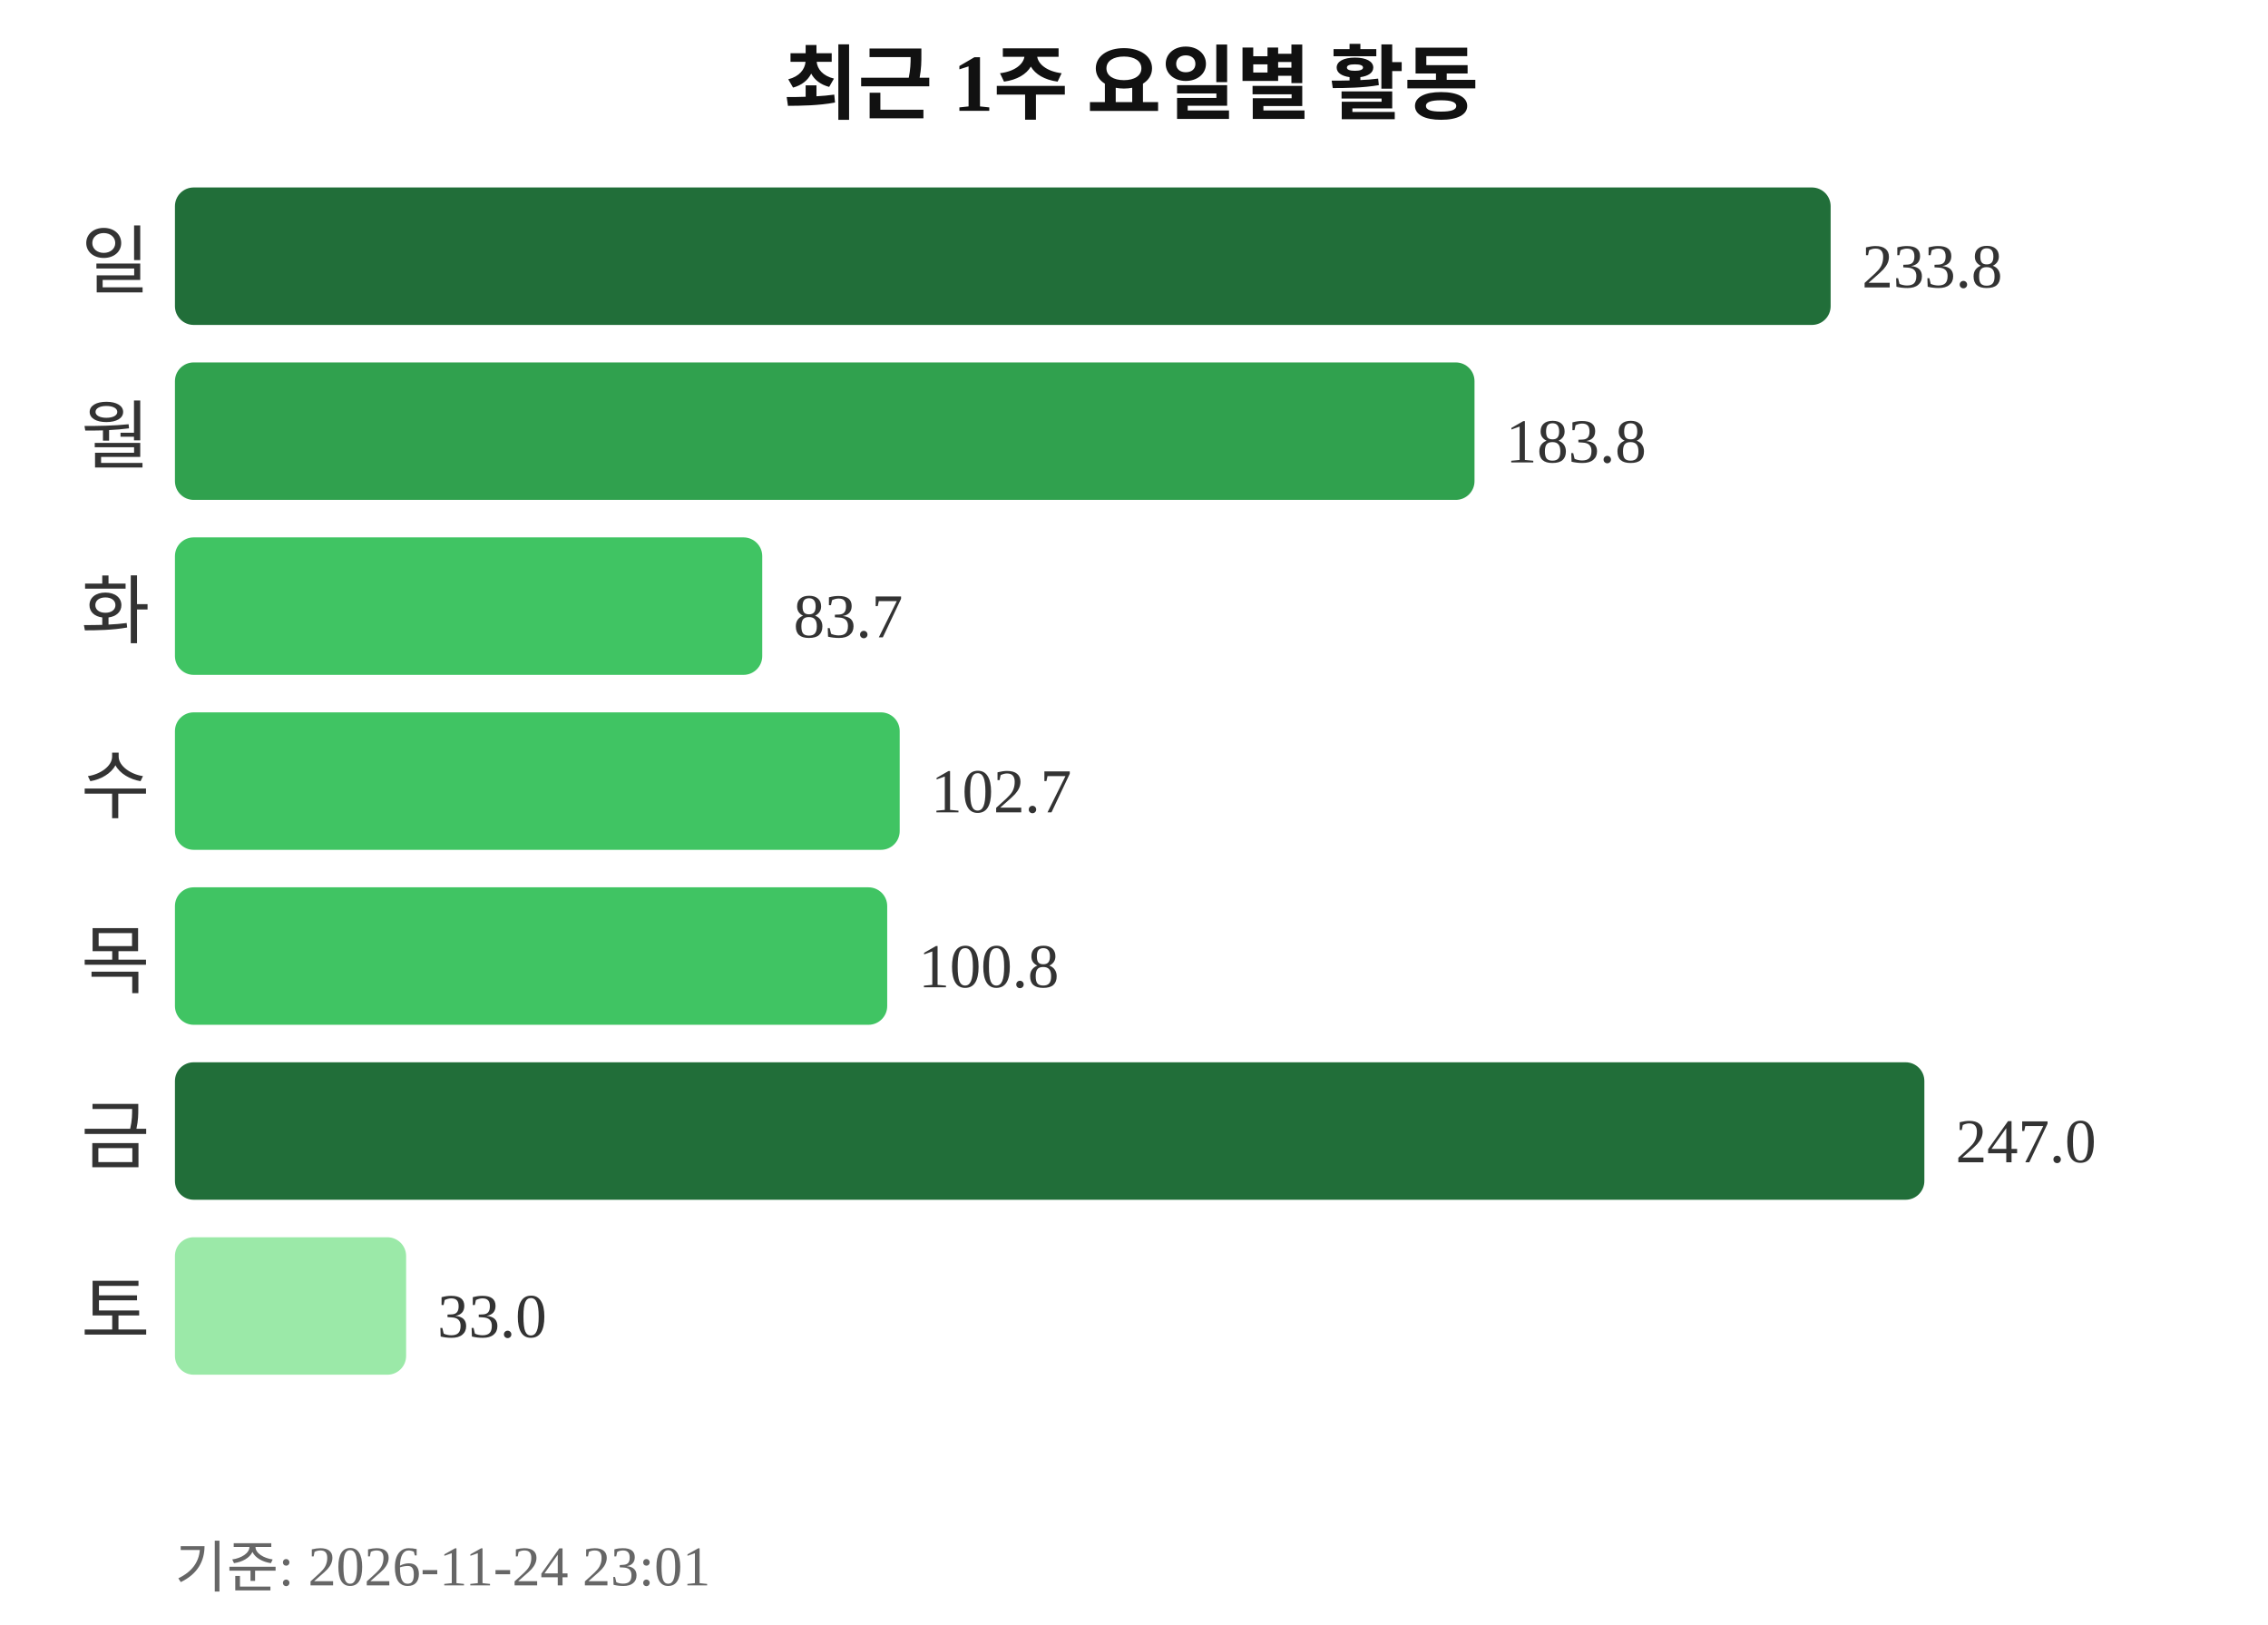
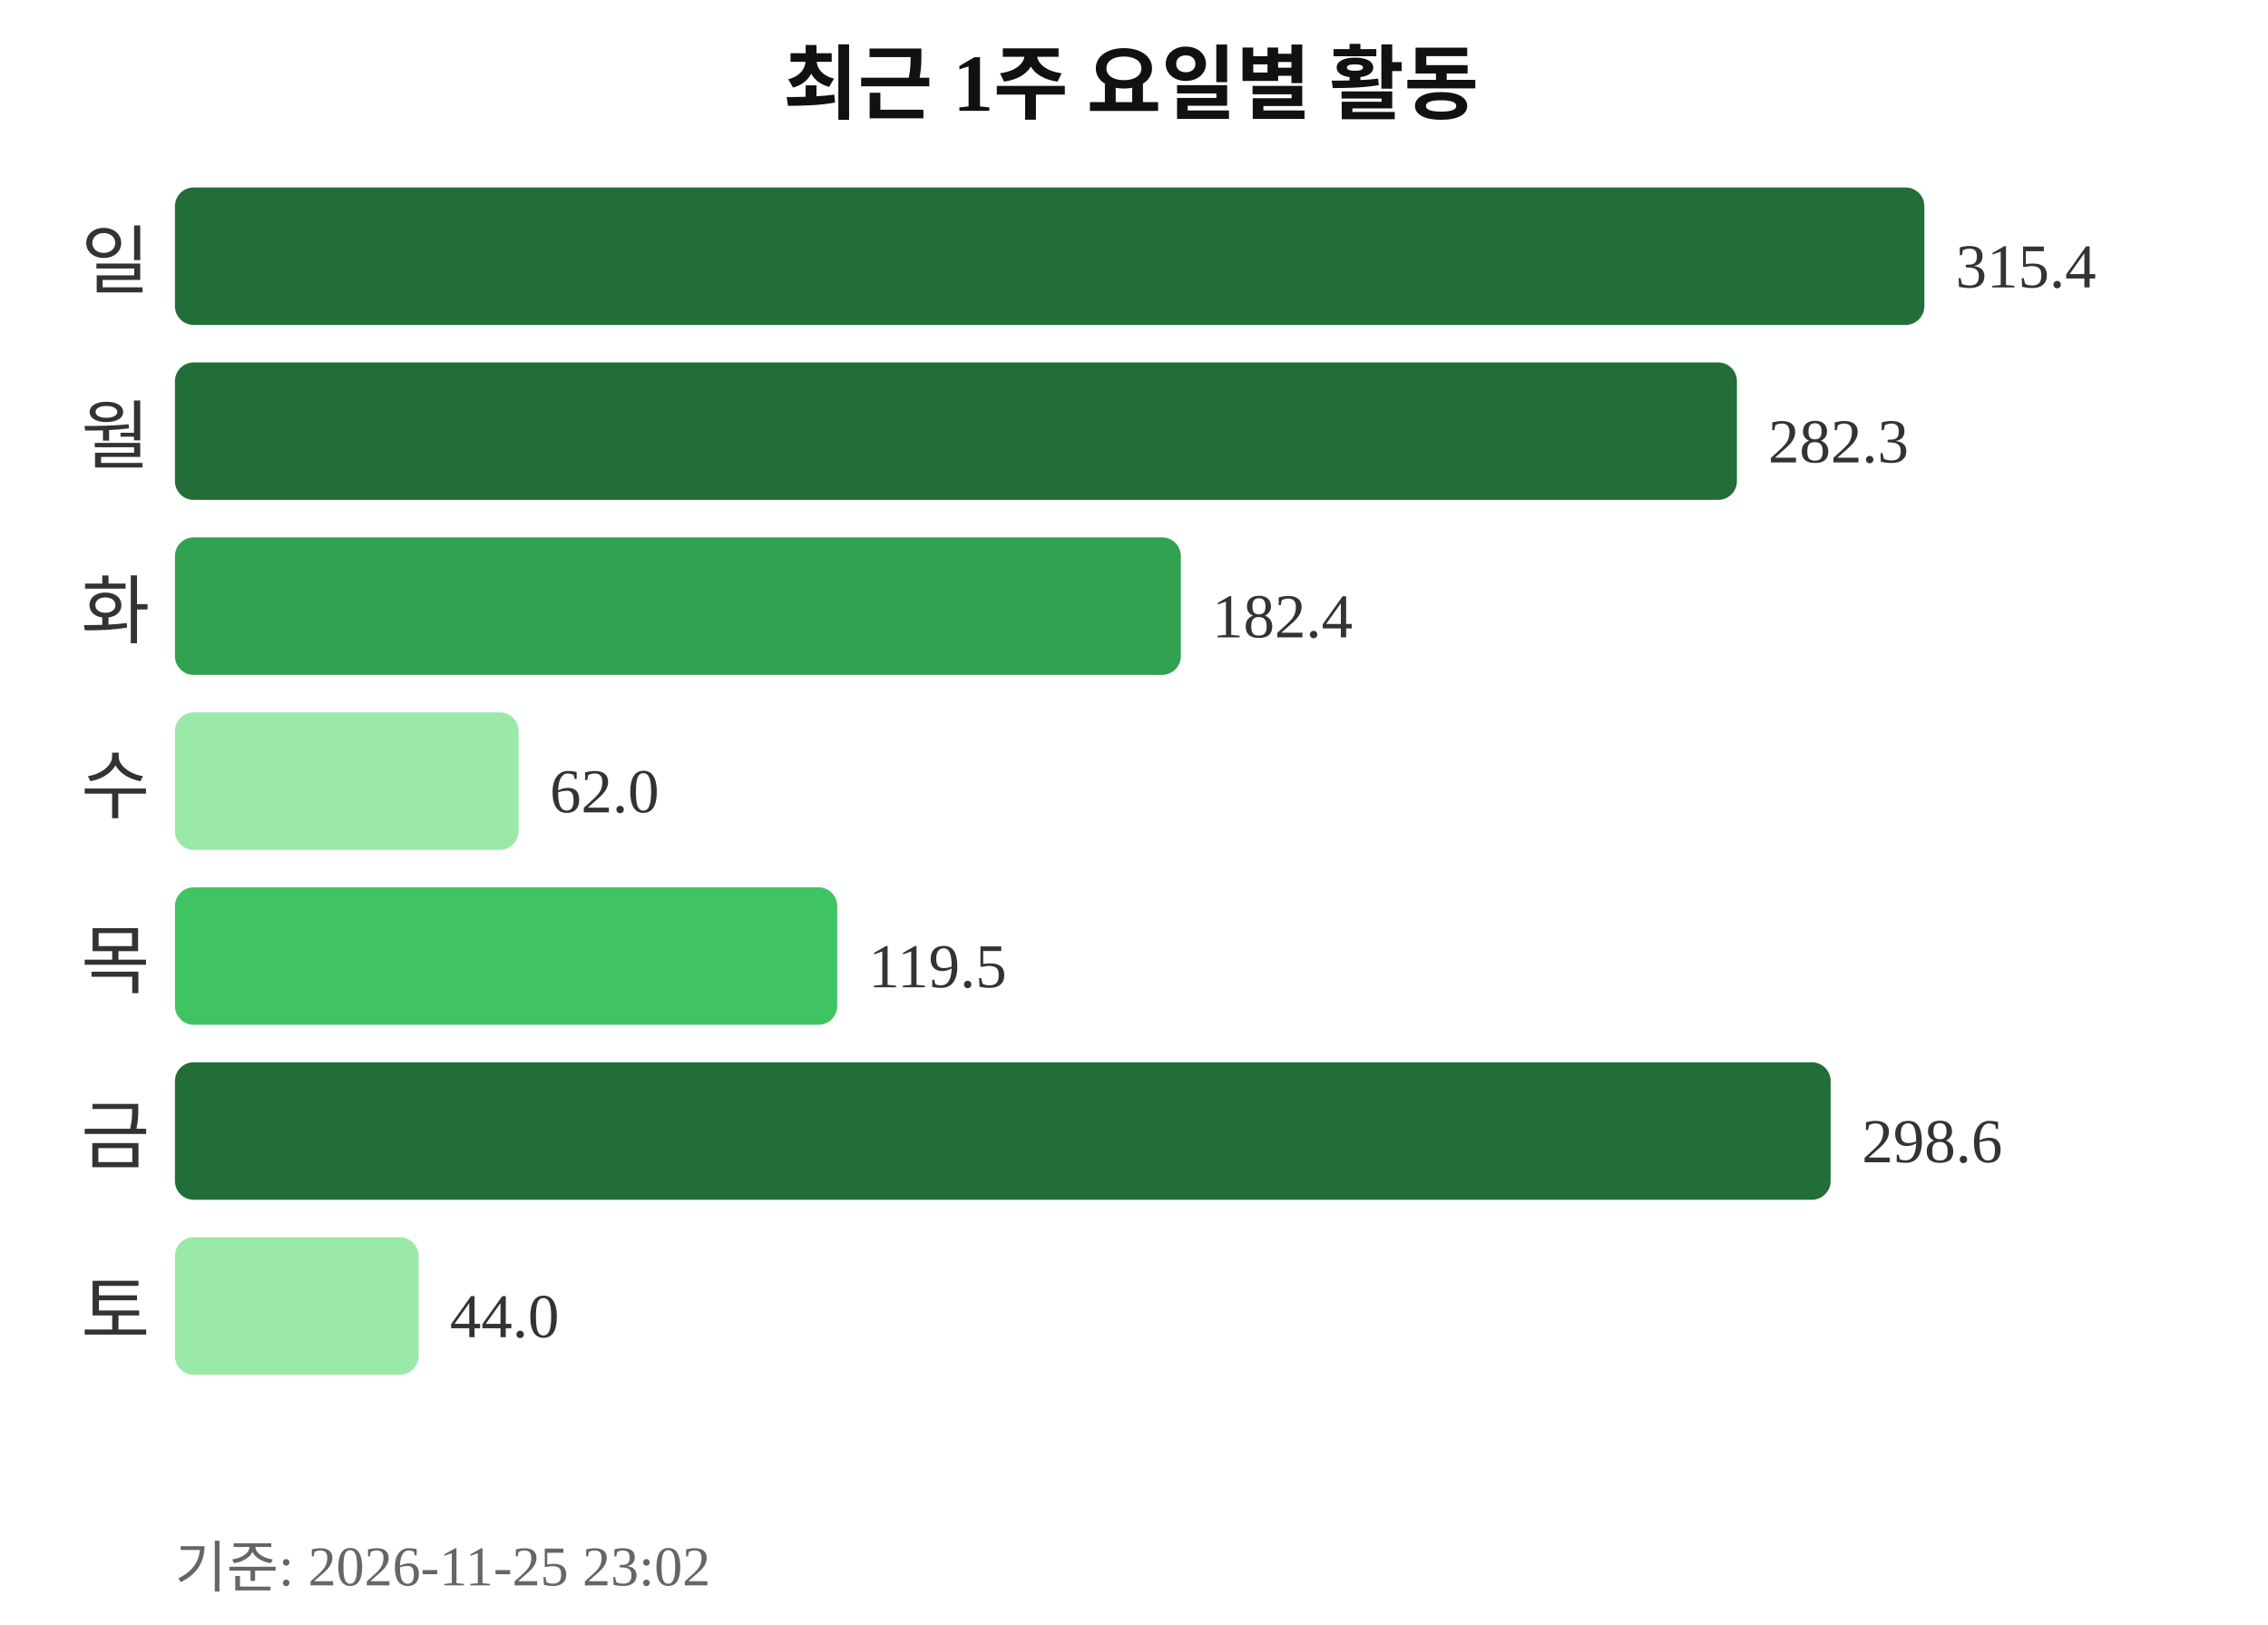
<svg xmlns="http://www.w3.org/2000/svg" width="363" height="260">
  <text x="181" y="18" text-anchor="middle" font-size="13" font-weight="bold" fill="#111111">최근 1주 요일별 활동</text>
  <text x="24" y="46" text-anchor="end" font-size="12" fill="#333333">일</text>
-   <rect x="28" y="30" width="265" height="22" rx="3" fill="#216e39" />
-   <text x="298" y="46" font-size="10" fill="#333333">233.8</text>
+   <rect x="28" y="30" width="280" height="22" rx="3" fill="#216e39" />
+   <text x="313" y="46" font-size="10" fill="#333333">315.4</text>
  <text x="24" y="74" text-anchor="end" font-size="12" fill="#333333">월</text>
-   <rect x="28" y="58" width="208" height="22" rx="3" fill="#30a14e" />
-   <text x="241" y="74" font-size="10" fill="#333333">183.8</text>
+   <rect x="28" y="58" width="250" height="22" rx="3" fill="#216e39" />
+   <text x="283" y="74" font-size="10" fill="#333333">282.3</text>
  <text x="24" y="102" text-anchor="end" font-size="12" fill="#333333">화</text>
-   <rect x="28" y="86" width="94" height="22" rx="3" fill="#40c463" />
-   <text x="127" y="102" font-size="10" fill="#333333">83.7</text>
+   <rect x="28" y="86" width="161" height="22" rx="3" fill="#30a14e" />
+   <text x="194" y="102" font-size="10" fill="#333333">182.4</text>
  <text x="24" y="130" text-anchor="end" font-size="12" fill="#333333">수</text>
-   <rect x="28" y="114" width="116" height="22" rx="3" fill="#40c463" />
-   <text x="149" y="130" font-size="10" fill="#333333">102.7</text>
+   <rect x="28" y="114" width="55" height="22" rx="3" fill="#9be9a8" />
+   <text x="88" y="130" font-size="10" fill="#333333">62.0</text>
  <text x="24" y="158" text-anchor="end" font-size="12" fill="#333333">목</text>
-   <rect x="28" y="142" width="114" height="22" rx="3" fill="#40c463" />
-   <text x="147" y="158" font-size="10" fill="#333333">100.8</text>
+   <rect x="28" y="142" width="106" height="22" rx="3" fill="#40c463" />
+   <text x="139" y="158" font-size="10" fill="#333333">119.5</text>
  <text x="24" y="186" text-anchor="end" font-size="12" fill="#333333">금</text>
-   <rect x="28" y="170" width="280" height="22" rx="3" fill="#216e39" />
-   <text x="313" y="186" font-size="10" fill="#333333">247.0</text>
+   <rect x="28" y="170" width="265" height="22" rx="3" fill="#216e39" />
+   <text x="298" y="186" font-size="10" fill="#333333">298.6</text>
  <text x="24" y="214" text-anchor="end" font-size="12" fill="#333333">토</text>
-   <rect x="28" y="198" width="37" height="22" rx="3" fill="#9be9a8" />
-   <text x="70" y="214" font-size="10" fill="#333333">33.0</text>
-   <text x="28" y="254" font-size="9" fill="#666666">기준: 2026-11-24 23:01</text>
+   <rect x="28" y="198" width="39" height="22" rx="3" fill="#9be9a8" />
+   <text x="72" y="214" font-size="10" fill="#333333">44.0</text>
+   <text x="28" y="254" font-size="9" fill="#666666">기준: 2026-11-25 23:02</text>
</svg>
